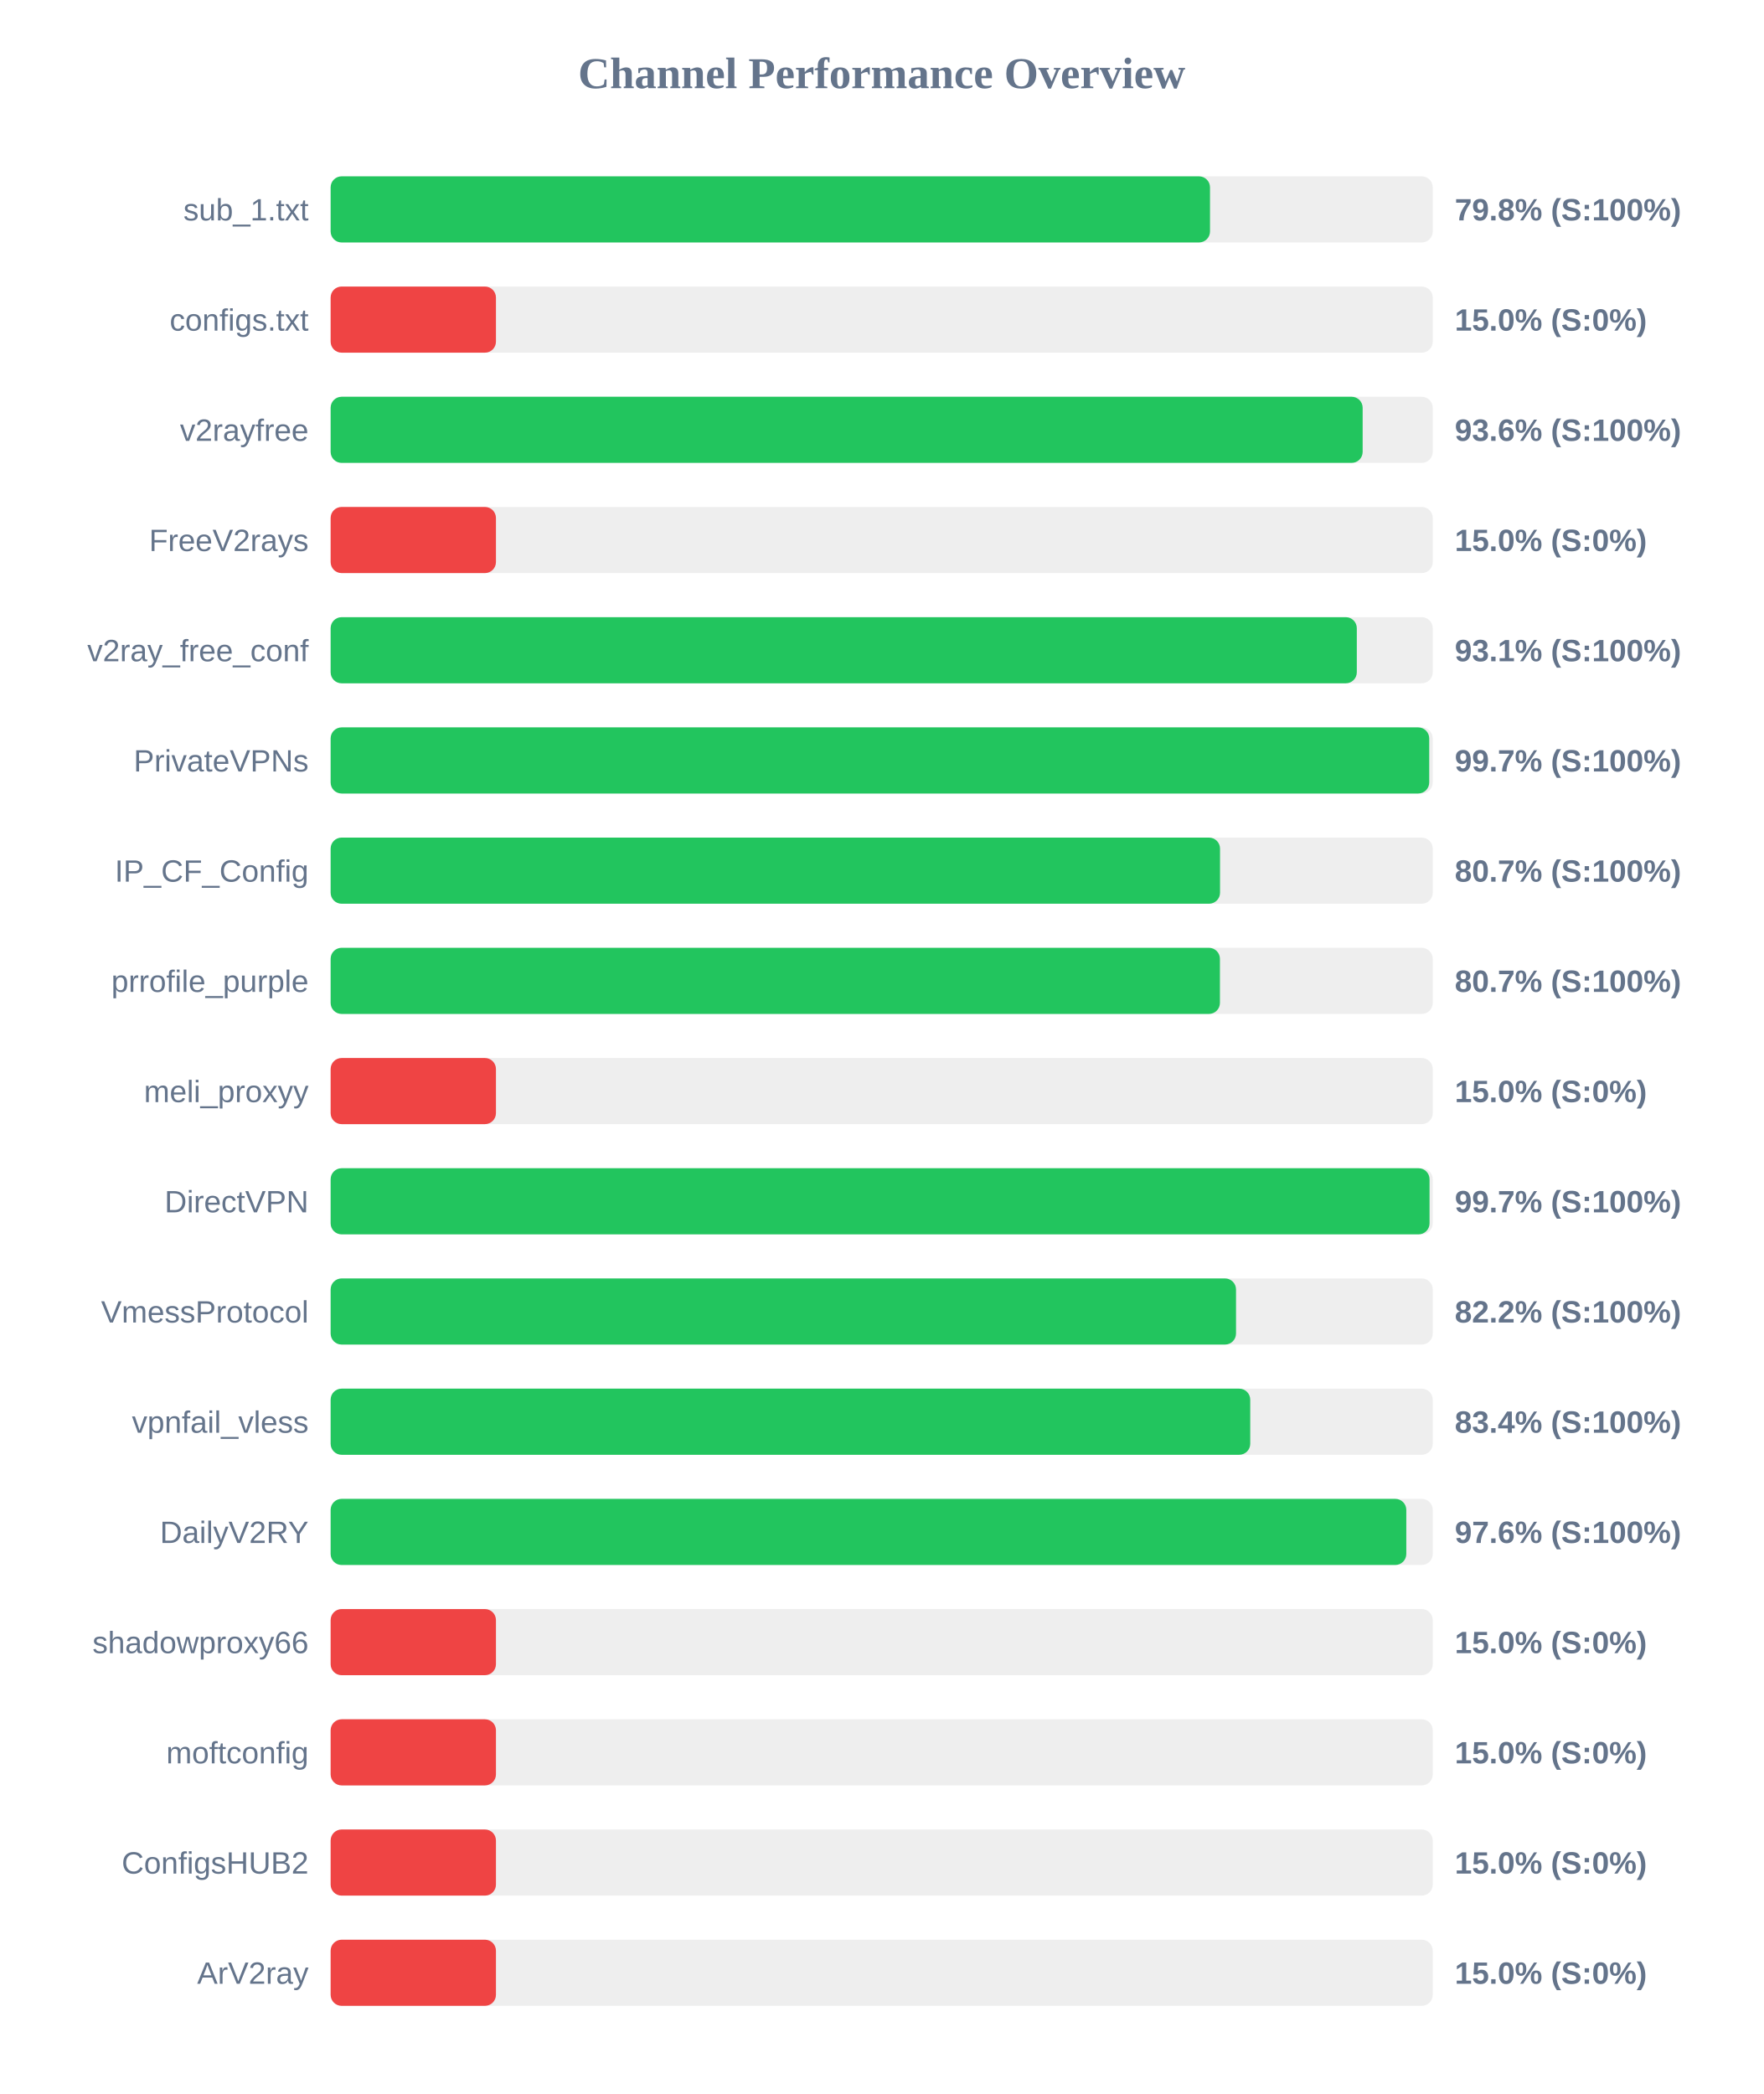
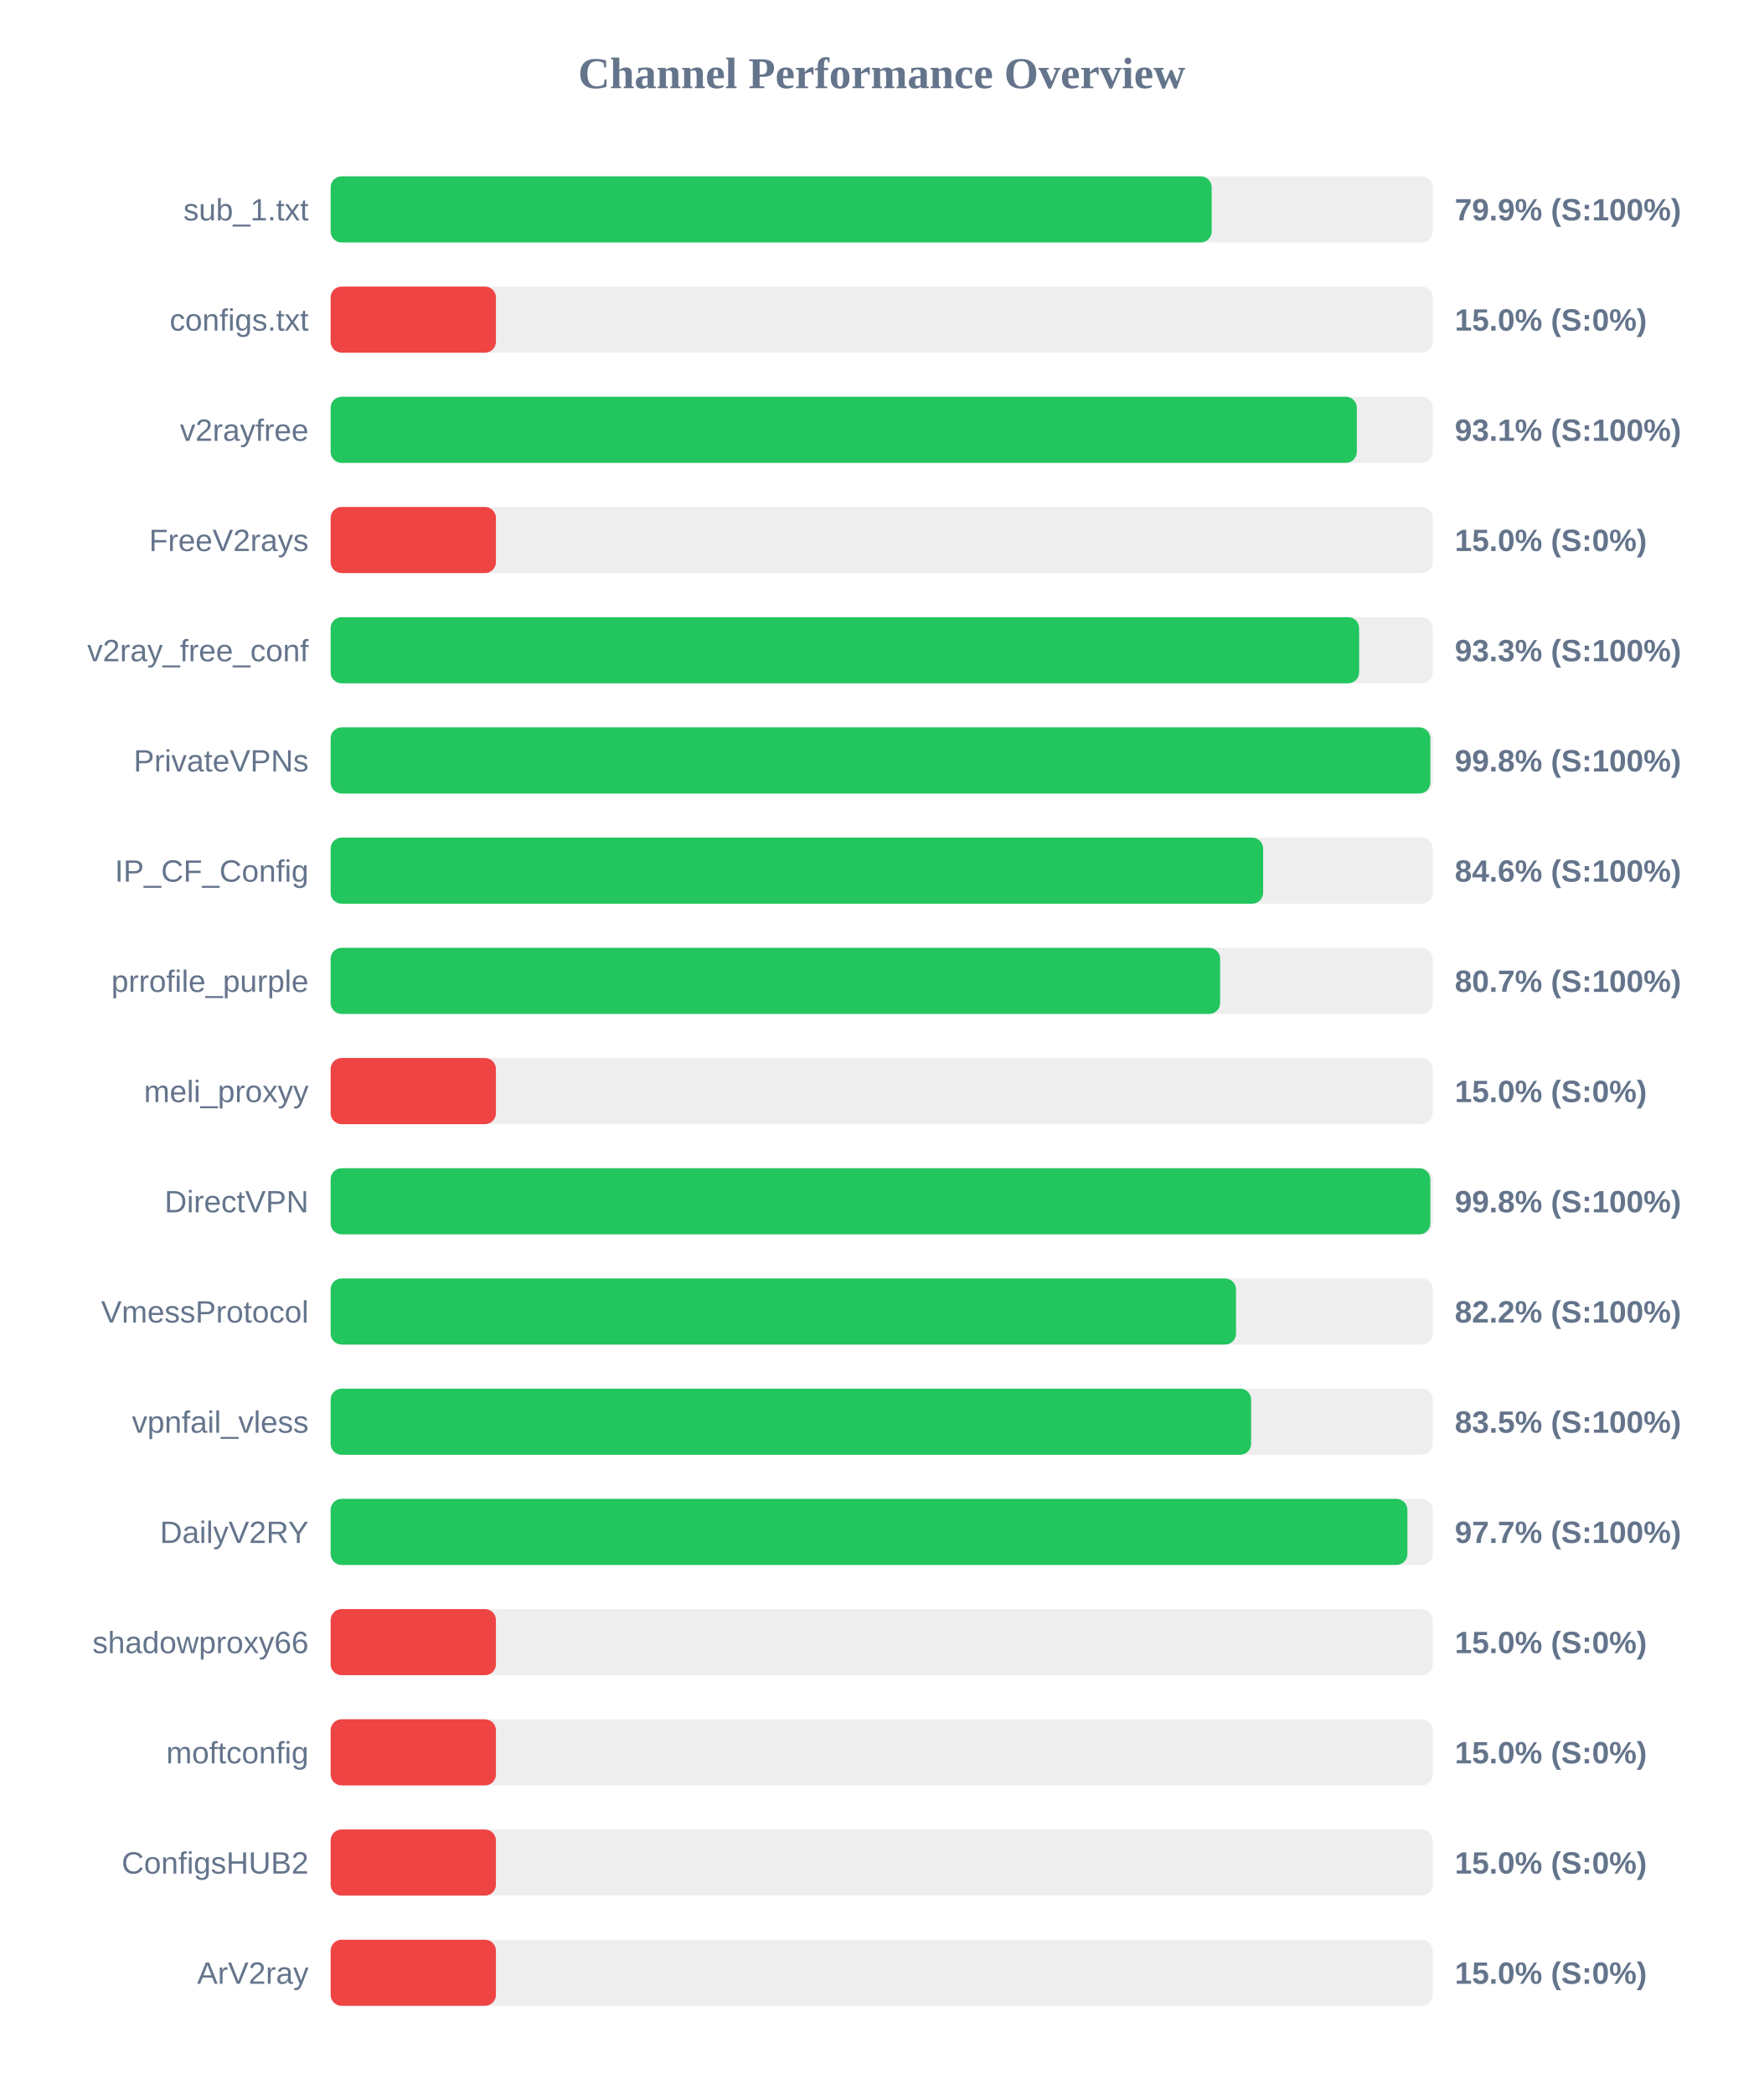
<svg xmlns="http://www.w3.org/2000/svg" width="800" height="950" version="1.1">
  <style>
        .row { font: 14px Arial; fill: #64748b; }
        .score { font: bold 14px Arial; fill: #64748b; }
    </style>
  <text x="400" y="40" text-anchor="middle" font-size="20px" font-weight="bold" fill="#64748b">Channel Performance Overview</text>
  <rect x="150" y="80" width="500" height="30" fill="#eee" rx="5" />
-   <rect x="150" y="80" width="398.95" height="30" fill="#22c55e" rx="5" />
+   <rect x="150" y="80" width="399.7" height="30" fill="#22c55e" rx="5" />
  <text x="140" y="100" text-anchor="end" class="row">sub_1.txt</text>
-   <text x="660" y="100" text-anchor="start" class="score">79.8% (S:100%)</text>
+   <text x="660" y="100" text-anchor="start" class="score">79.9% (S:100%)</text>
  <rect x="150" y="130" width="500" height="30" fill="#eee" rx="5" />
  <rect x="150" y="130" width="75.0" height="30" fill="#ef4444" rx="5" />
  <text x="140" y="150" text-anchor="end" class="row">configs.txt</text>
  <text x="660" y="150" text-anchor="start" class="score">15.0% (S:0%)</text>
  <rect x="150" y="180" width="500" height="30" fill="#eee" rx="5" />
-   <rect x="150" y="180" width="468.2" height="30" fill="#22c55e" rx="5" />
+   <rect x="150" y="180" width="465.55" height="30" fill="#22c55e" rx="5" />
  <text x="140" y="200" text-anchor="end" class="row">v2rayfree</text>
-   <text x="660" y="200" text-anchor="start" class="score">93.6% (S:100%)</text>
+   <text x="660" y="200" text-anchor="start" class="score">93.1% (S:100%)</text>
  <rect x="150" y="230" width="500" height="30" fill="#eee" rx="5" />
  <rect x="150" y="230" width="75.0" height="30" fill="#ef4444" rx="5" />
  <text x="140" y="250" text-anchor="end" class="row">FreeV2rays</text>
  <text x="660" y="250" text-anchor="start" class="score">15.0% (S:0%)</text>
  <rect x="150" y="280" width="500" height="30" fill="#eee" rx="5" />
-   <rect x="150" y="280" width="465.55" height="30" fill="#22c55e" rx="5" />
+   <rect x="150" y="280" width="466.6" height="30" fill="#22c55e" rx="5" />
  <text x="140" y="300" text-anchor="end" class="row">v2ray_free_conf</text>
-   <text x="660" y="300" text-anchor="start" class="score">93.1% (S:100%)</text>
+   <text x="660" y="300" text-anchor="start" class="score">93.3% (S:100%)</text>
  <rect x="150" y="330" width="500" height="30" fill="#eee" rx="5" />
-   <rect x="150" y="330" width="498.4" height="30" fill="#22c55e" rx="5" />
+   <rect x="150" y="330" width="498.9" height="30" fill="#22c55e" rx="5" />
  <text x="140" y="350" text-anchor="end" class="row">PrivateVPNs</text>
-   <text x="660" y="350" text-anchor="start" class="score">99.7% (S:100%)</text>
+   <text x="660" y="350" text-anchor="start" class="score">99.8% (S:100%)</text>
  <rect x="150" y="380" width="500" height="30" fill="#eee" rx="5" />
-   <rect x="150" y="380" width="403.5" height="30" fill="#22c55e" rx="5" />
+   <rect x="150" y="380" width="423.05" height="30" fill="#22c55e" rx="5" />
  <text x="140" y="400" text-anchor="end" class="row">IP_CF_Config</text>
-   <text x="660" y="400" text-anchor="start" class="score">80.7% (S:100%)</text>
+   <text x="660" y="400" text-anchor="start" class="score">84.6% (S:100%)</text>
  <rect x="150" y="430" width="500" height="30" fill="#eee" rx="5" />
-   <rect x="150" y="430" width="403.45" height="30" fill="#22c55e" rx="5" />
+   <rect x="150" y="430" width="403.55" height="30" fill="#22c55e" rx="5" />
  <text x="140" y="450" text-anchor="end" class="row">prrofile_purple</text>
  <text x="660" y="450" text-anchor="start" class="score">80.7% (S:100%)</text>
  <rect x="150" y="480" width="500" height="30" fill="#eee" rx="5" />
  <rect x="150" y="480" width="75.0" height="30" fill="#ef4444" rx="5" />
  <text x="140" y="500" text-anchor="end" class="row">meli_proxyy</text>
  <text x="660" y="500" text-anchor="start" class="score">15.0% (S:0%)</text>
  <rect x="150" y="530" width="500" height="30" fill="#eee" rx="5" />
-   <rect x="150" y="530" width="498.55" height="30" fill="#22c55e" rx="5" />
+   <rect x="150" y="530" width="498.9" height="30" fill="#22c55e" rx="5" />
  <text x="140" y="550" text-anchor="end" class="row">DirectVPN</text>
-   <text x="660" y="550" text-anchor="start" class="score">99.7% (S:100%)</text>
+   <text x="660" y="550" text-anchor="start" class="score">99.8% (S:100%)</text>
  <rect x="150" y="580" width="500" height="30" fill="#eee" rx="5" />
  <rect x="150" y="580" width="410.75" height="30" fill="#22c55e" rx="5" />
  <text x="140" y="600" text-anchor="end" class="row">VmessProtocol</text>
  <text x="660" y="600" text-anchor="start" class="score">82.2% (S:100%)</text>
  <rect x="150" y="630" width="500" height="30" fill="#eee" rx="5" />
-   <rect x="150" y="630" width="417.2" height="30" fill="#22c55e" rx="5" />
+   <rect x="150" y="630" width="417.6" height="30" fill="#22c55e" rx="5" />
  <text x="140" y="650" text-anchor="end" class="row">vpnfail_vless</text>
-   <text x="660" y="650" text-anchor="start" class="score">83.4% (S:100%)</text>
+   <text x="660" y="650" text-anchor="start" class="score">83.5% (S:100%)</text>
  <rect x="150" y="680" width="500" height="30" fill="#eee" rx="5" />
-   <rect x="150" y="680" width="488.0" height="30" fill="#22c55e" rx="5" />
+   <rect x="150" y="680" width="488.5" height="30" fill="#22c55e" rx="5" />
  <text x="140" y="700" text-anchor="end" class="row">DailyV2RY</text>
-   <text x="660" y="700" text-anchor="start" class="score">97.6% (S:100%)</text>
+   <text x="660" y="700" text-anchor="start" class="score">97.7% (S:100%)</text>
  <rect x="150" y="730" width="500" height="30" fill="#eee" rx="5" />
  <rect x="150" y="730" width="75.0" height="30" fill="#ef4444" rx="5" />
  <text x="140" y="750" text-anchor="end" class="row">shadowproxy66</text>
  <text x="660" y="750" text-anchor="start" class="score">15.0% (S:0%)</text>
  <rect x="150" y="780" width="500" height="30" fill="#eee" rx="5" />
  <rect x="150" y="780" width="75.0" height="30" fill="#ef4444" rx="5" />
  <text x="140" y="800" text-anchor="end" class="row">moftconfig</text>
  <text x="660" y="800" text-anchor="start" class="score">15.0% (S:0%)</text>
  <rect x="150" y="830" width="500" height="30" fill="#eee" rx="5" />
  <rect x="150" y="830" width="75.0" height="30" fill="#ef4444" rx="5" />
  <text x="140" y="850" text-anchor="end" class="row">ConfigsHUB2</text>
  <text x="660" y="850" text-anchor="start" class="score">15.0% (S:0%)</text>
  <rect x="150" y="880" width="500" height="30" fill="#eee" rx="5" />
  <rect x="150" y="880" width="75.0" height="30" fill="#ef4444" rx="5" />
  <text x="140" y="900" text-anchor="end" class="row">ArV2ray</text>
  <text x="660" y="900" text-anchor="start" class="score">15.0% (S:0%)</text>
</svg>
